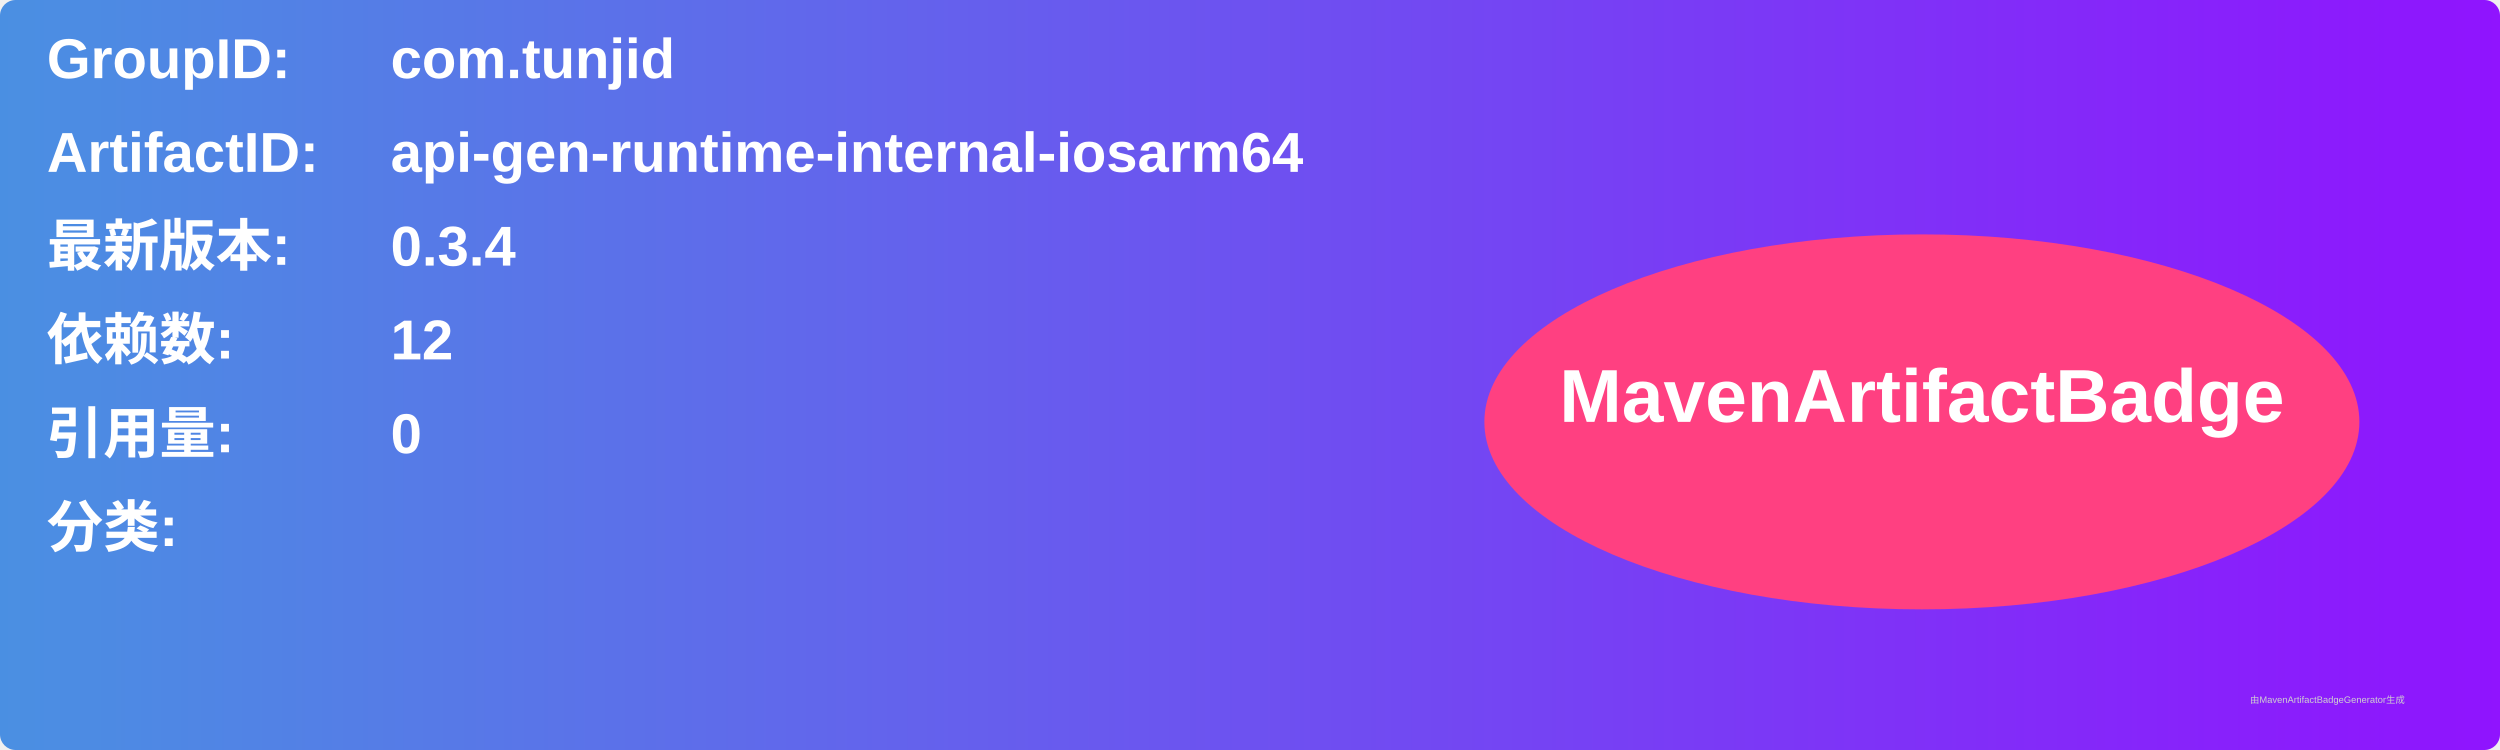
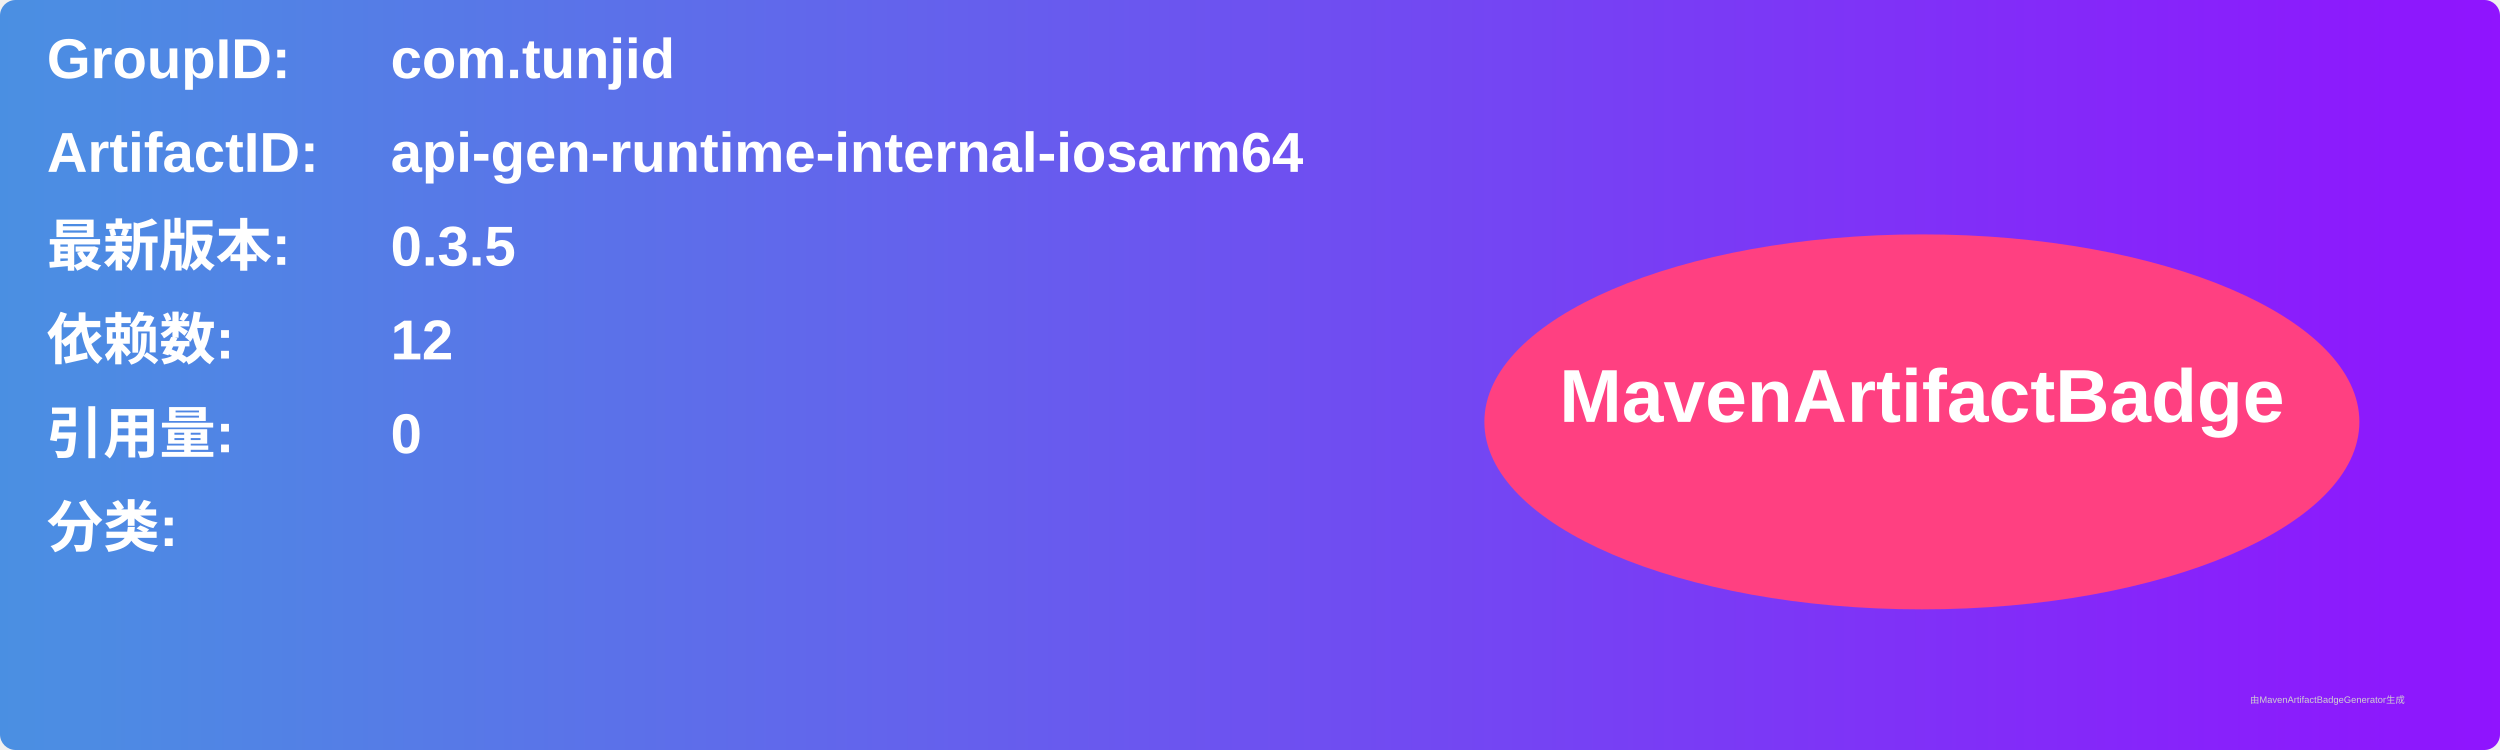
<svg xmlns="http://www.w3.org/2000/svg" width="800" height="240" viewBox="0 0 800 240">
  <linearGradient id="grad" x1="0%" y1="0%" x2="100%" y2="0%">
    <stop offset="0%" stop-color="#4a90e2" />
    <stop offset="100%" stop-color="#9013fe" />
  </linearGradient>
  <rect width="100%" height="100%" rx="5" ry="5" fill="url(#grad)" />
  <g transform="translate(15, 15)">
    <text x="0" y="10" font-family="Arial" font-size="18" fill="white" font-weight="bold" width="260">GroupID:</text>
    <text x="110" y="10" font-family="Arial" font-size="18" fill="white" font-weight="bold" width="460">com.tunjid</text>
    <text x="0" y="40" font-family="Arial" font-size="18" fill="white" font-weight="bold" width="260">ArtifactID:</text>
    <text x="110" y="40" font-family="Arial" font-size="18" fill="white" font-weight="bold" width="460">api-gen-runtime-internal-iosarm64</text>
    <text x="0" y="70" font-family="Arial" font-size="18" fill="white" font-weight="bold">最新版本:</text>
    <text x="110" y="70" font-family="Arial" font-size="18" fill="white" font-weight="bold">
-       <tspan font-weight="bold">0.3.4</tspan>
+       <tspan font-weight="bold">0.3.5</tspan>
    </text>
    <text x="0" y="100" font-family="Arial" font-size="18" fill="white" font-weight="bold">依赖数: </text>
    <text x="110" y="100" font-family="Arial" font-size="18" fill="white">
      <tspan font-weight="bold">12</tspan>
    </text>
    <text x="0" y="130" font-family="Arial" font-size="18" fill="white" font-weight="bold">引用量: </text>
    <text x="110" y="130" font-family="Arial" font-size="18" fill="white">
      <tspan font-weight="bold">0</tspan>
    </text>
    <text x="0" y="160" font-family="Arial" font-size="18" fill="white" font-weight="bold">分类:</text>
    <text x="10" y="190" font-family="Arial" font-size="10" fill="white">
      <tspan font-weight="bold" />
    </text>
    <ellipse cx="600" cy="120" rx="140" ry="60" fill="#ff4081" />
    <text x="600" y="120" text-anchor="middle" font-family="Arial" font-size="24" fill="white" font-weight="bold">MavenArtifactBadge</text>
  </g>
  <text x="720" y="225" font-family="Arial" font-size="3" fill="#d0d0d0">由MavenArtifactBadgeGenerator生成</text>
</svg>
